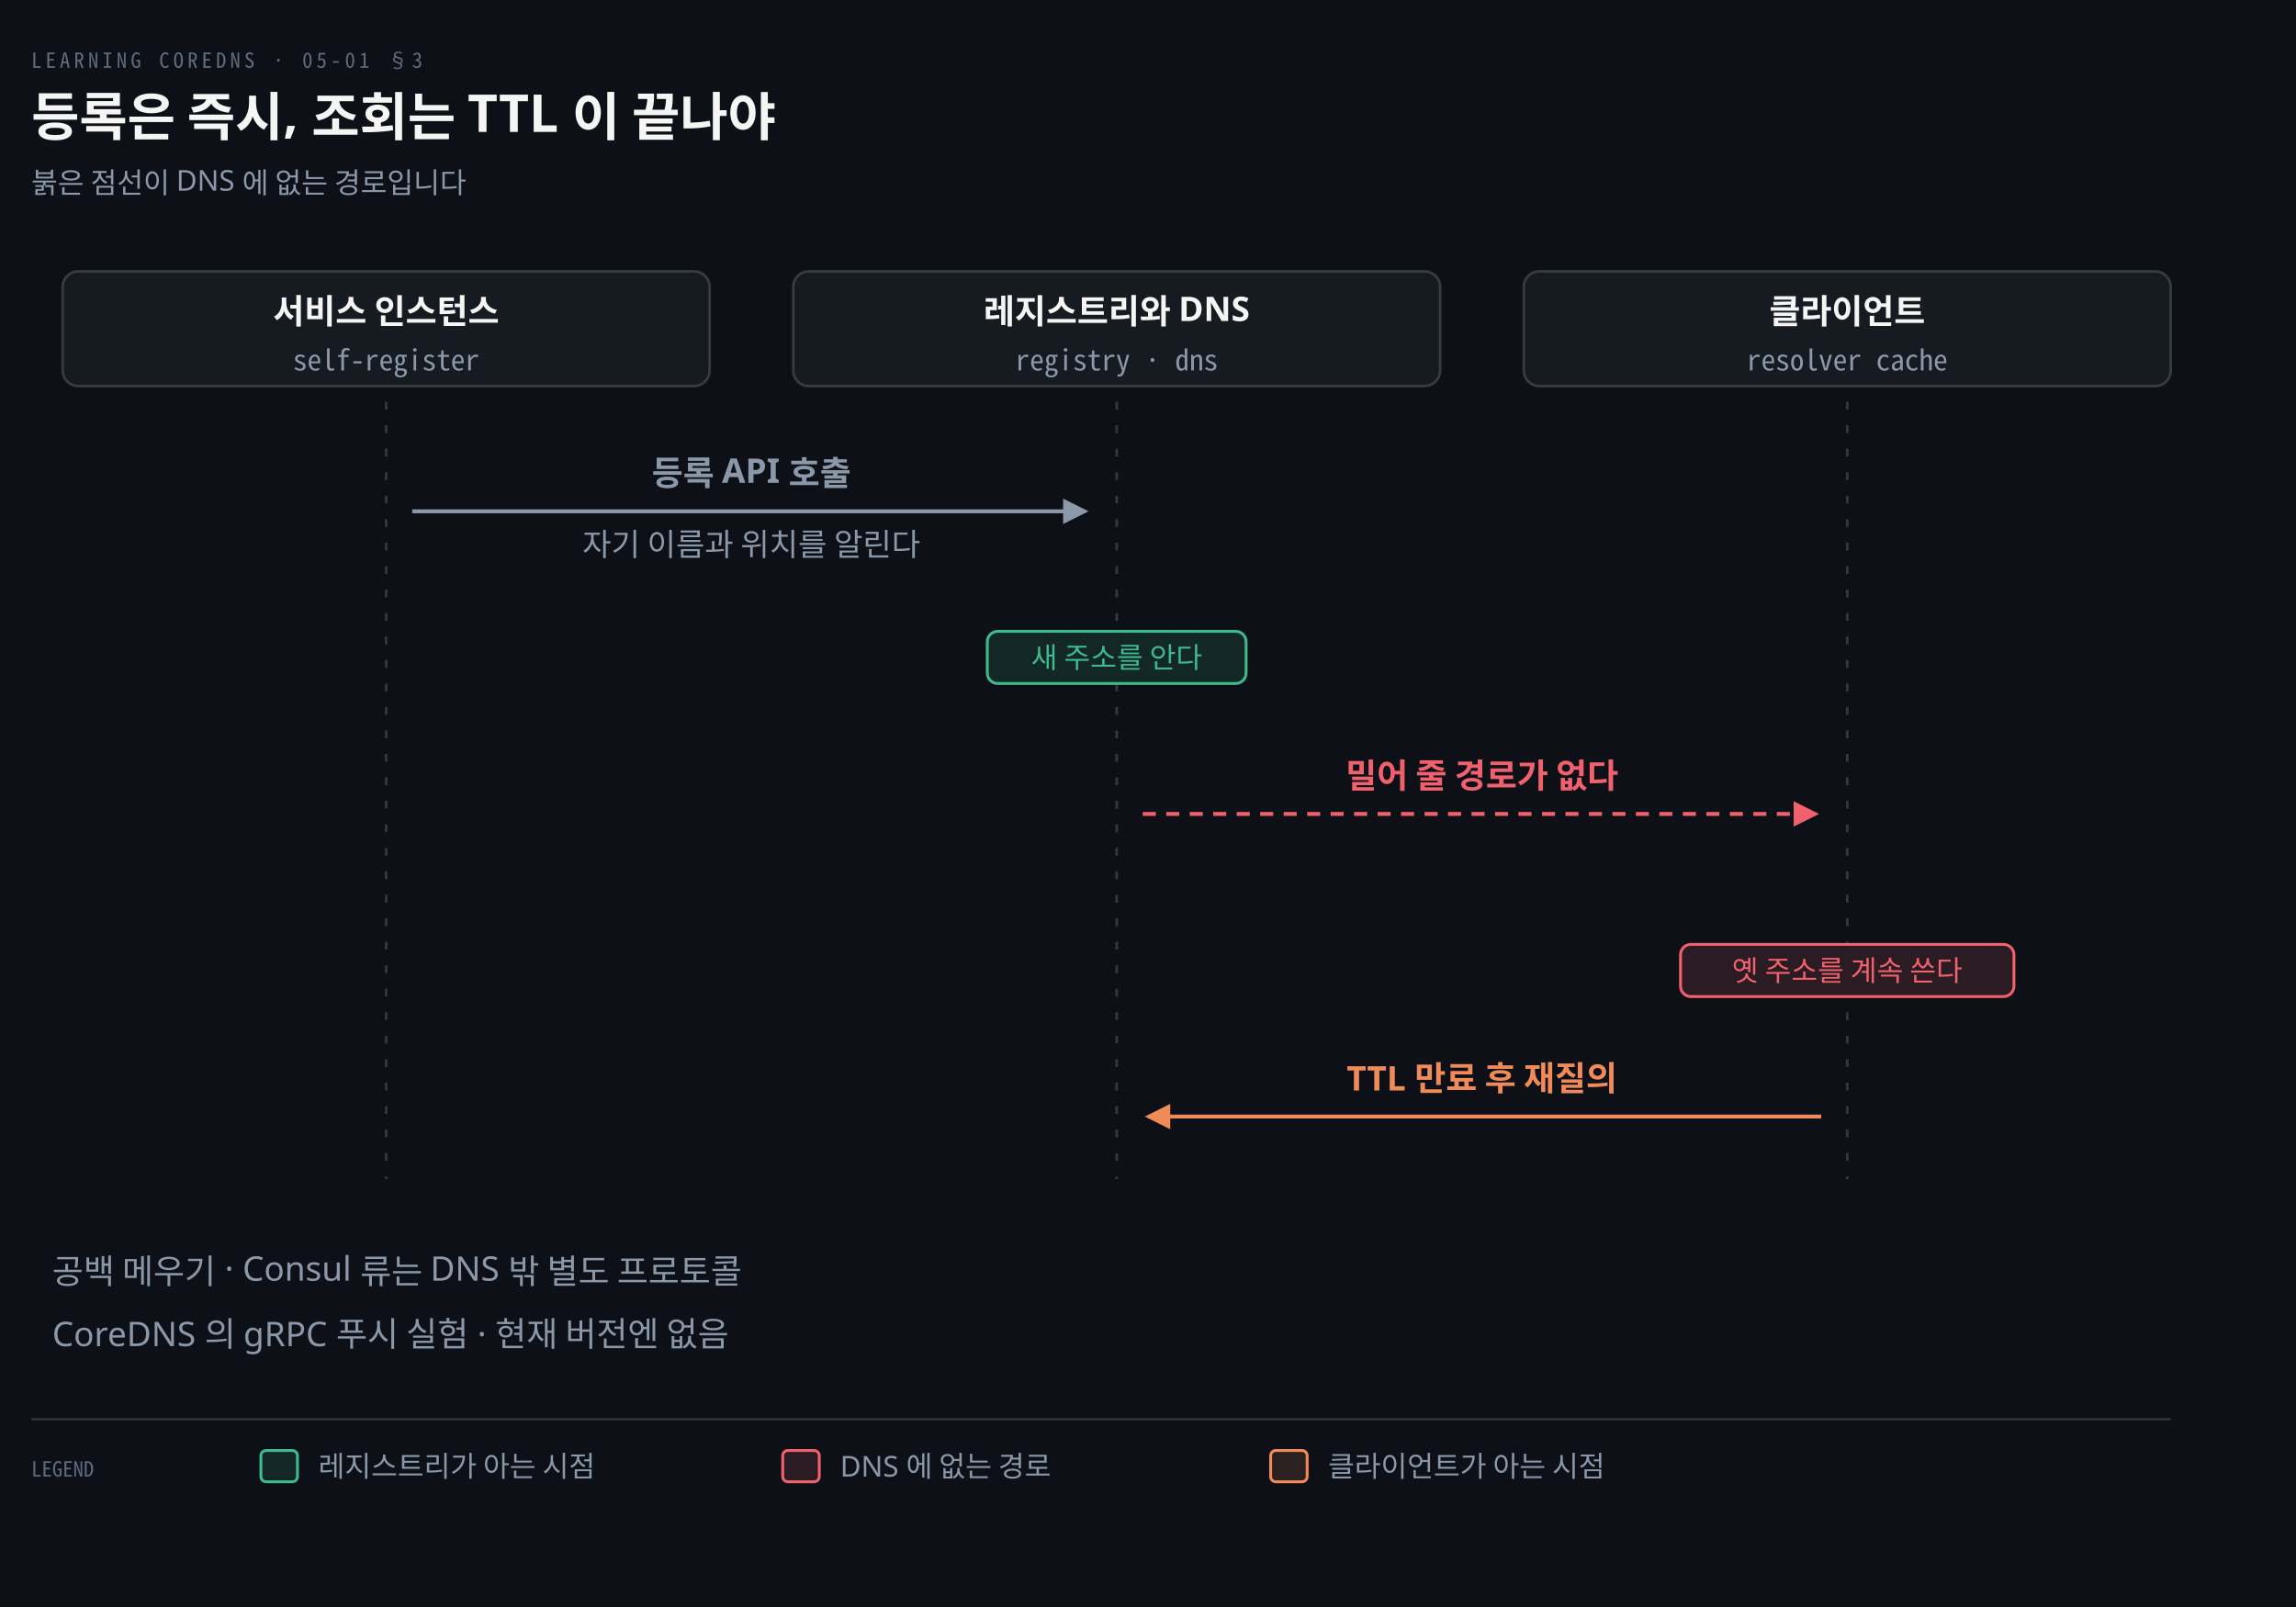
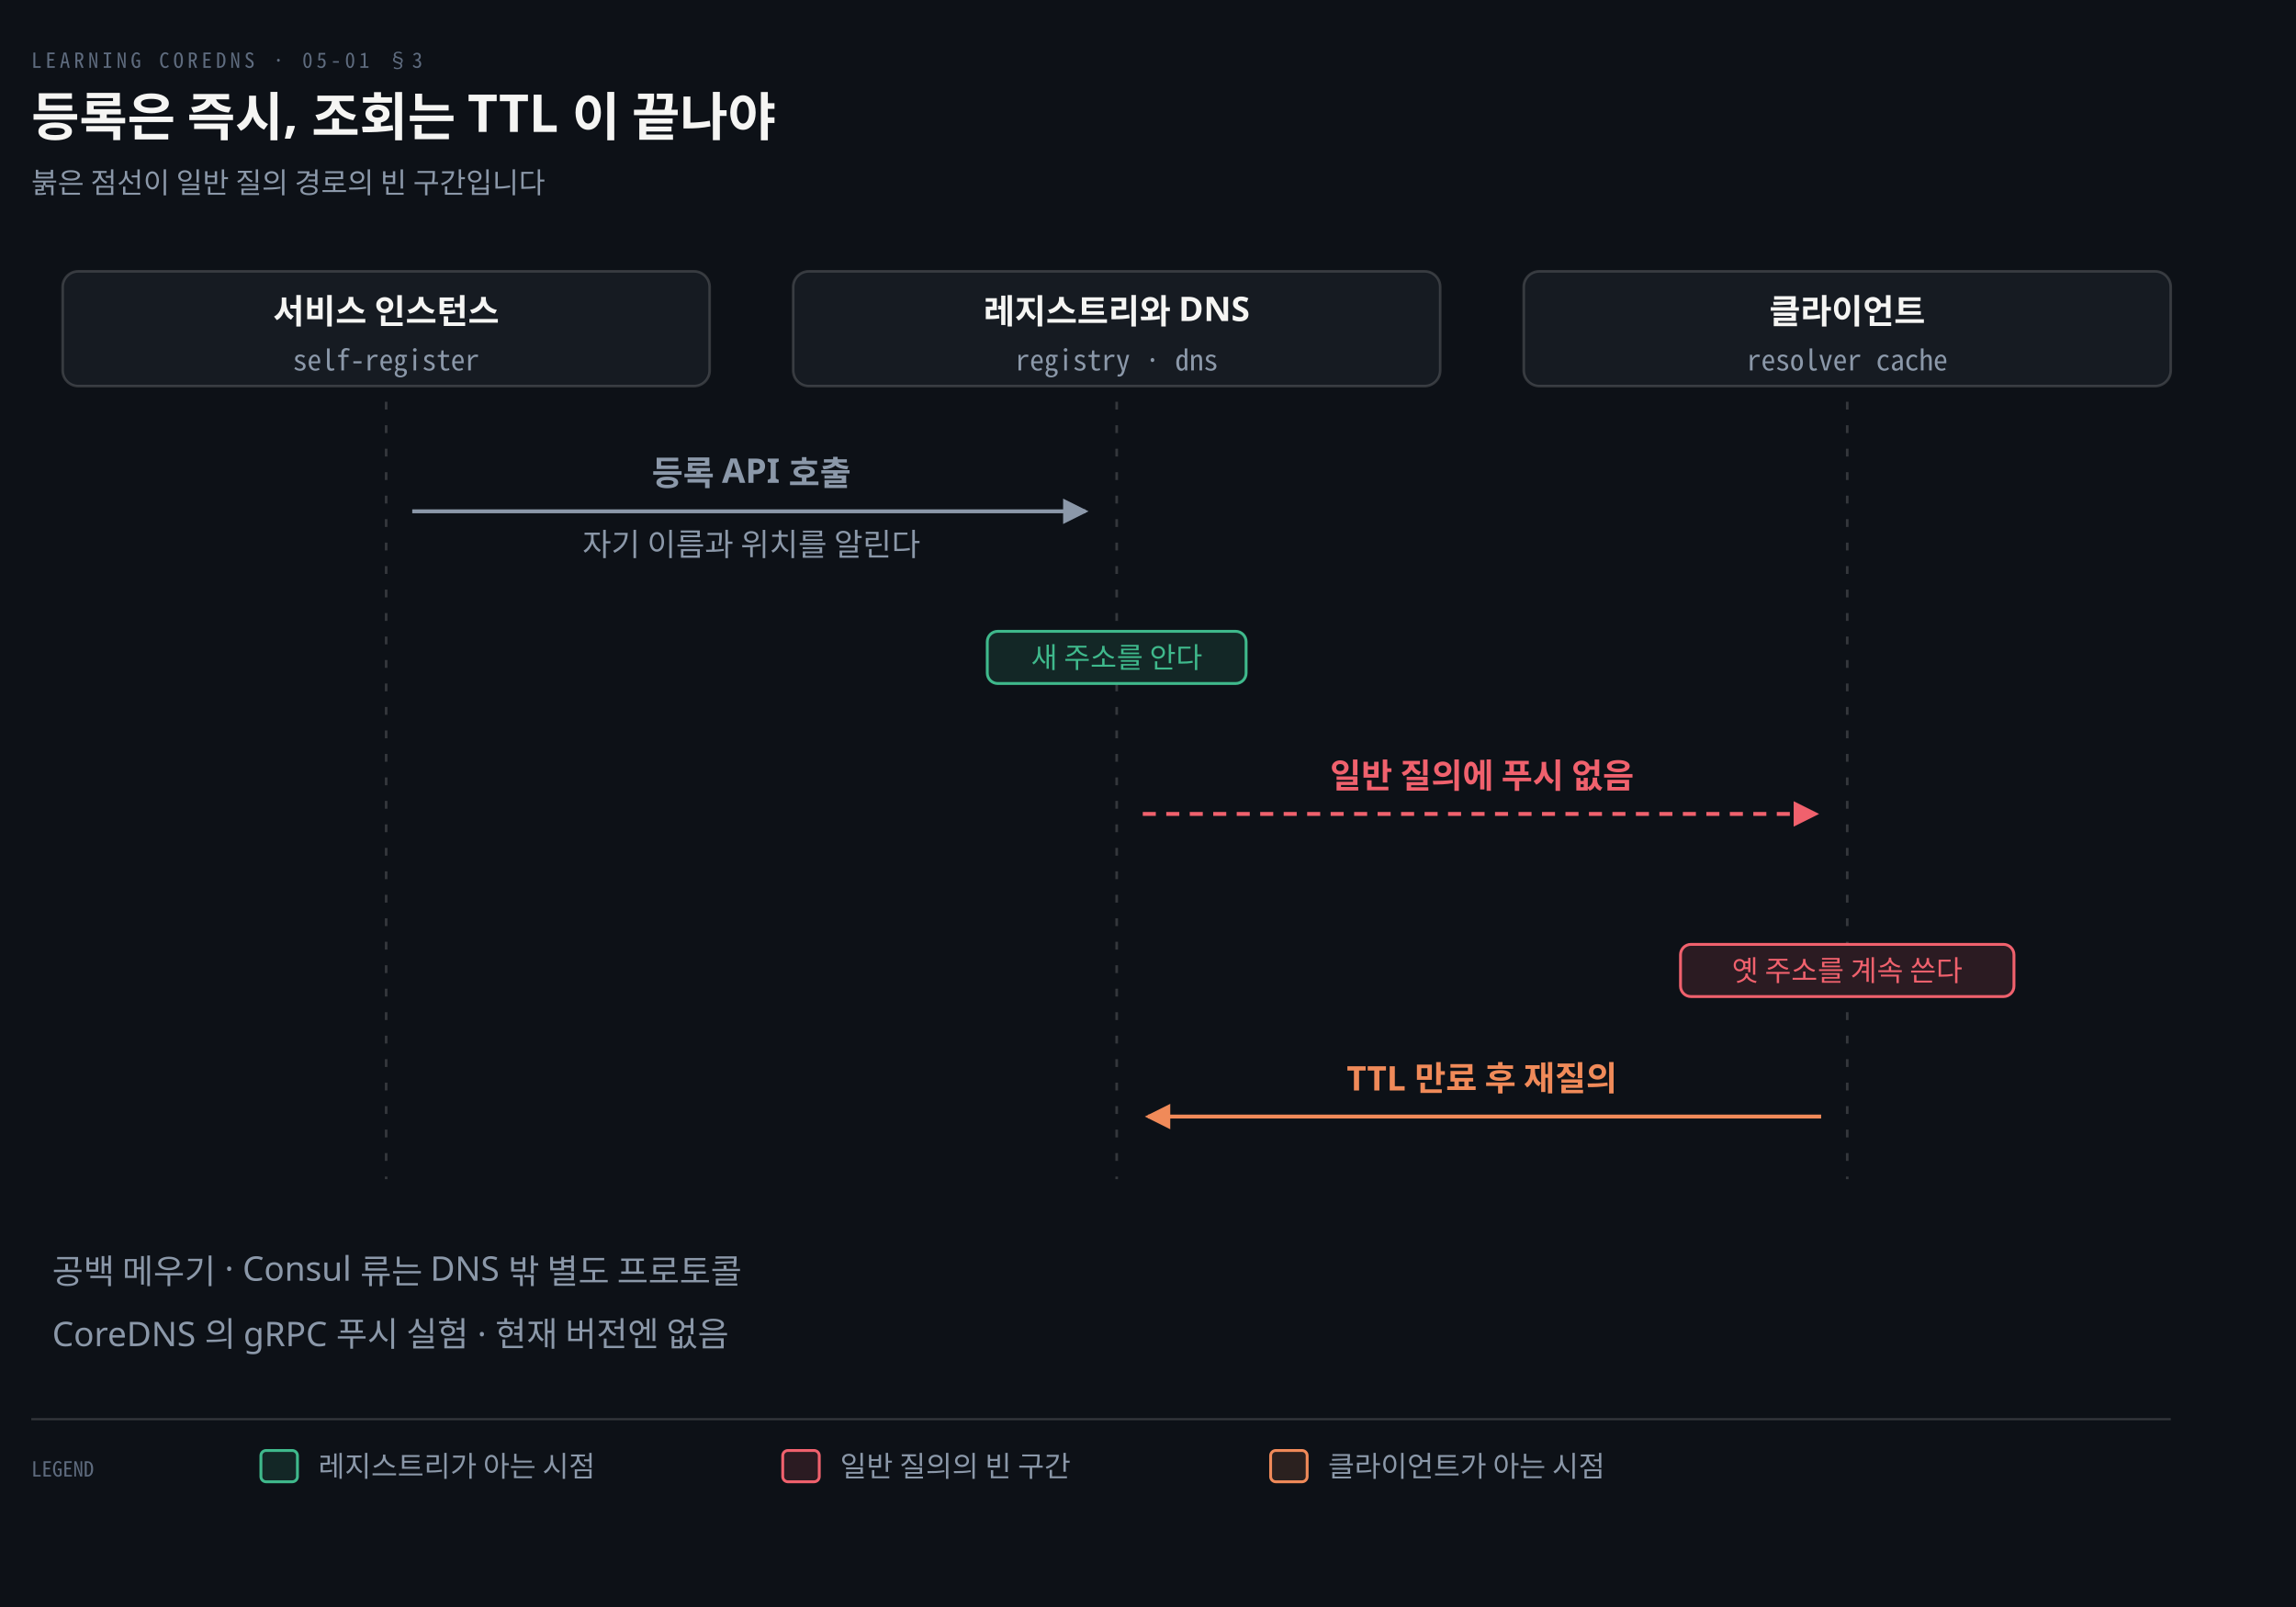
<svg xmlns="http://www.w3.org/2000/svg" viewBox="0 0 880 616" width="100%" role="img" aria-labelledby="dt dd">
  <defs>
    <marker id="ar" viewBox="0 0 8 8" refX="7" refY="4" markerWidth="6.5" markerHeight="6.5" orient="auto">
      <path d="M0 0 L8 4 L0 8 z" fill="#8B98A9" />
    </marker>
    <marker id="ok" viewBox="0 0 8 8" refX="7" refY="4" markerWidth="6.5" markerHeight="6.5" orient="auto">
      <path d="M0 0 L8 4 L0 8 z" fill="#3FB98C" />
    </marker>
    <marker id="warn" viewBox="0 0 8 8" refX="7" refY="4" markerWidth="6.5" markerHeight="6.5" orient="auto">
      <path d="M0 0 L8 4 L0 8 z" fill="#E3B341" />
    </marker>
    <marker id="bad" viewBox="0 0 8 8" refX="7" refY="4" markerWidth="6.5" markerHeight="6.5" orient="auto">
      <path d="M0 0 L8 4 L0 8 z" fill="#F0616D" />
    </marker>
    <marker id="info" viewBox="0 0 8 8" refX="7" refY="4" markerWidth="6.5" markerHeight="6.5" orient="auto">
      <path d="M0 0 L8 4 L0 8 z" fill="#6A95D8" />
    </marker>
    <marker id="acc" viewBox="0 0 8 8" refX="7" refY="4" markerWidth="6.5" markerHeight="6.5" orient="auto">
      <path d="M0 0 L8 4 L0 8 z" fill="#F08A59" />
    </marker>
    <marker id="soft" viewBox="0 0 8 8" refX="7" refY="4" markerWidth="6.5" markerHeight="6.5" orient="auto">
      <path d="M0 0 L8 4 L0 8 z" fill="#5E6B7E" />
    </marker>
  </defs>
  <rect width="880" height="616" fill="#0D1117" />
  <text x="12" y="26" font-family="'Geist Mono','Noto Sans Mono CJK KR',monospace" font-size="8" letter-spacing="0.18em" fill="#5E6B7E">LEARNING COREDNS · 05-01 §3</text>
  <text x="12" y="52" font-family="'Geist','Apple SD Gothic Neo','Noto Sans KR','Malgun Gothic',sans-serif" font-size="20" font-weight="600" fill="#F5F5F3">등록은 즉시, 조회는 TTL 이 끝나야</text>
-   <text x="12" y="74" font-family="'Geist','Apple SD Gothic Neo','Noto Sans KR','Malgun Gothic',sans-serif" font-size="11" fill="#8B98A9">붉은 점선이 DNS 에 없는 경로입니다</text>
+   <text x="12" y="74" font-family="'Geist','Apple SD Gothic Neo','Noto Sans KR','Malgun Gothic',sans-serif" font-size="11" fill="#8B98A9">붉은 점선이 일반 질의 경로의 빈 구간입니다</text>
  <rect x="24.0" y="104" width="248" height="44" rx="6" fill="#161B22" stroke="rgba(191,192,192,0.22)" stroke-width="1.0" />
  <text x="148.0" y="124" text-anchor="middle" font-family="'Geist','Apple SD Gothic Neo','Noto Sans KR','Malgun Gothic',sans-serif" font-size="13" font-weight="600" fill="#F5F5F3">서비스 인스턴스</text>
  <text x="148.0" y="142" text-anchor="middle" font-family="'Geist Mono','Noto Sans Mono CJK KR',monospace" font-size="11" font-weight="400" fill="#8B98A9">self-register</text>
  <rect x="304.0" y="104" width="248" height="44" rx="6" fill="#161B22" stroke="rgba(191,192,192,0.22)" stroke-width="1.0" />
  <text x="428.0" y="124" text-anchor="middle" font-family="'Geist','Apple SD Gothic Neo','Noto Sans KR','Malgun Gothic',sans-serif" font-size="13" font-weight="600" fill="#F5F5F3">레지스트리와 DNS</text>
  <text x="428.0" y="142" text-anchor="middle" font-family="'Geist Mono','Noto Sans Mono CJK KR',monospace" font-size="11" font-weight="400" fill="#8B98A9">registry · dns</text>
  <rect x="584.0" y="104" width="248" height="44" rx="6" fill="#161B22" stroke="rgba(191,192,192,0.22)" stroke-width="1.0" />
  <text x="708.0" y="124" text-anchor="middle" font-family="'Geist','Apple SD Gothic Neo','Noto Sans KR','Malgun Gothic',sans-serif" font-size="13" font-weight="600" fill="#F5F5F3">클라이언트</text>
  <text x="708.0" y="142" text-anchor="middle" font-family="'Geist Mono','Noto Sans Mono CJK KR',monospace" font-size="11" font-weight="400" fill="#8B98A9">resolver cache</text>
  <line x1="148.0" y1="154" x2="148.0" y2="452" stroke="rgba(191,192,192,0.22)" stroke-width="1.0" stroke-dasharray="3 6" />
  <line x1="428.0" y1="154" x2="428.0" y2="452" stroke="rgba(191,192,192,0.22)" stroke-width="1.0" stroke-dasharray="3 6" />
  <line x1="708.0" y1="154" x2="708.0" y2="452" stroke="rgba(191,192,192,0.22)" stroke-width="1.0" stroke-dasharray="3 6" />
  <path d="M 158.0 196 L 416.0 196" fill="none" stroke="#8B98A9" stroke-width="1.5" marker-end="url(#ar)" />
  <text x="288.0" y="186" text-anchor="middle" font-family="'Geist','Apple SD Gothic Neo','Noto Sans KR','Malgun Gothic',sans-serif" font-size="13" font-weight="600" fill="#8B98A9">등록 API 호출</text>
  <text x="288.0" y="213" text-anchor="middle" font-family="'Geist','Apple SD Gothic Neo','Noto Sans KR','Malgun Gothic',sans-serif" font-size="12" font-weight="400" fill="#8B98A9">자기 이름과 위치를 알린다</text>
  <rect x="378.4" y="242" width="99.2" height="20" rx="4" fill="#0D1117" stroke="none" stroke-width="0" />
  <rect x="378.4" y="242" width="99.2" height="20" rx="4" fill="#3FB98C22" stroke="#3FB98C" stroke-width="1.1" />
  <text x="428.0" y="256" text-anchor="middle" font-family="'Geist','Apple SD Gothic Neo','Noto Sans KR','Malgun Gothic',sans-serif" font-size="11" font-weight="400" fill="#3FB98C">새 주소를 안다</text>
  <path d="M 438.0 312 L 696.0 312" fill="none" stroke="#F0616D" stroke-width="1.5" marker-end="url(#bad)" stroke-dasharray="5 4" />
-   <text x="568.0" y="302" text-anchor="middle" font-family="'Geist','Apple SD Gothic Neo','Noto Sans KR','Malgun Gothic',sans-serif" font-size="13" font-weight="600" fill="#F0616D">밀어 줄 경로가 없다</text>
+   <text x="568.0" y="302" text-anchor="middle" font-family="'Geist','Apple SD Gothic Neo','Noto Sans KR','Malgun Gothic',sans-serif" font-size="13" font-weight="600" fill="#F0616D">일반 질의에 푸시 없음</text>
  <rect x="644.1" y="362" width="127.8" height="20" rx="4" fill="#0D1117" stroke="none" stroke-width="0" />
  <rect x="644.1" y="362" width="127.8" height="20" rx="4" fill="#F0616D22" stroke="#F0616D" stroke-width="1.1" />
  <text x="708.0" y="376" text-anchor="middle" font-family="'Geist','Apple SD Gothic Neo','Noto Sans KR','Malgun Gothic',sans-serif" font-size="11" font-weight="400" fill="#F0616D">옛 주소를 계속 쓴다</text>
  <path d="M 698.0 428 L 440.0 428" fill="none" stroke="#F08A59" stroke-width="1.5" marker-end="url(#acc)" />
  <text x="568.0" y="418" text-anchor="middle" font-family="'Geist','Apple SD Gothic Neo','Noto Sans KR','Malgun Gothic',sans-serif" font-size="13" font-weight="600" fill="#F08A59">TTL 만료 후 재질의</text>
  <text x="20" y="492" text-anchor="start" font-family="'Geist','Apple SD Gothic Neo','Noto Sans KR','Malgun Gothic',sans-serif" font-size="13" font-weight="400" fill="#8B98A9">공백 메우기 · Consul 류는 DNS 밖 별도 프로토콜</text>
  <text x="20" y="516" text-anchor="start" font-family="'Geist','Apple SD Gothic Neo','Noto Sans KR','Malgun Gothic',sans-serif" font-size="13" font-weight="400" fill="#8B98A9">CoreDNS 의 gRPC 푸시 실험 · 현재 버전엔 없음</text>
  <line x1="12" y1="544" x2="832" y2="544" stroke="rgba(191,192,192,0.22)" stroke-width="0.8" />
  <text x="12" y="566" text-anchor="start" font-family="'Geist Mono','Noto Sans Mono CJK KR',monospace" font-size="8" font-weight="400" fill="#5E6B7E">LEGEND</text>
  <rect x="100" y="556" width="14" height="12" rx="2" fill="#3FB98C22" stroke="#3FB98C" stroke-width="1.1" />
  <text x="122" y="566" text-anchor="start" font-family="'Geist','Apple SD Gothic Neo','Noto Sans KR','Malgun Gothic',sans-serif" font-size="11" font-weight="400" fill="#8B98A9">레지스트리가 아는 시점</text>
  <rect x="300" y="556" width="14" height="12" rx="2" fill="#F0616D22" stroke="#F0616D" stroke-width="1.1" />
-   <text x="322" y="566" text-anchor="start" font-family="'Geist','Apple SD Gothic Neo','Noto Sans KR','Malgun Gothic',sans-serif" font-size="11" font-weight="400" fill="#8B98A9">DNS 에 없는 경로</text>
+   <text x="322" y="566" text-anchor="start" font-family="'Geist','Apple SD Gothic Neo','Noto Sans KR','Malgun Gothic',sans-serif" font-size="11" font-weight="400" fill="#8B98A9">일반 질의의 빈 구간</text>
  <rect x="487" y="556" width="14" height="12" rx="2" fill="#F08A5922" stroke="#F08A59" stroke-width="1.1" />
  <text x="509" y="566" text-anchor="start" font-family="'Geist','Apple SD Gothic Neo','Noto Sans KR','Malgun Gothic',sans-serif" font-size="11" font-weight="400" fill="#8B98A9">클라이언트가 아는 시점</text>
</svg>
